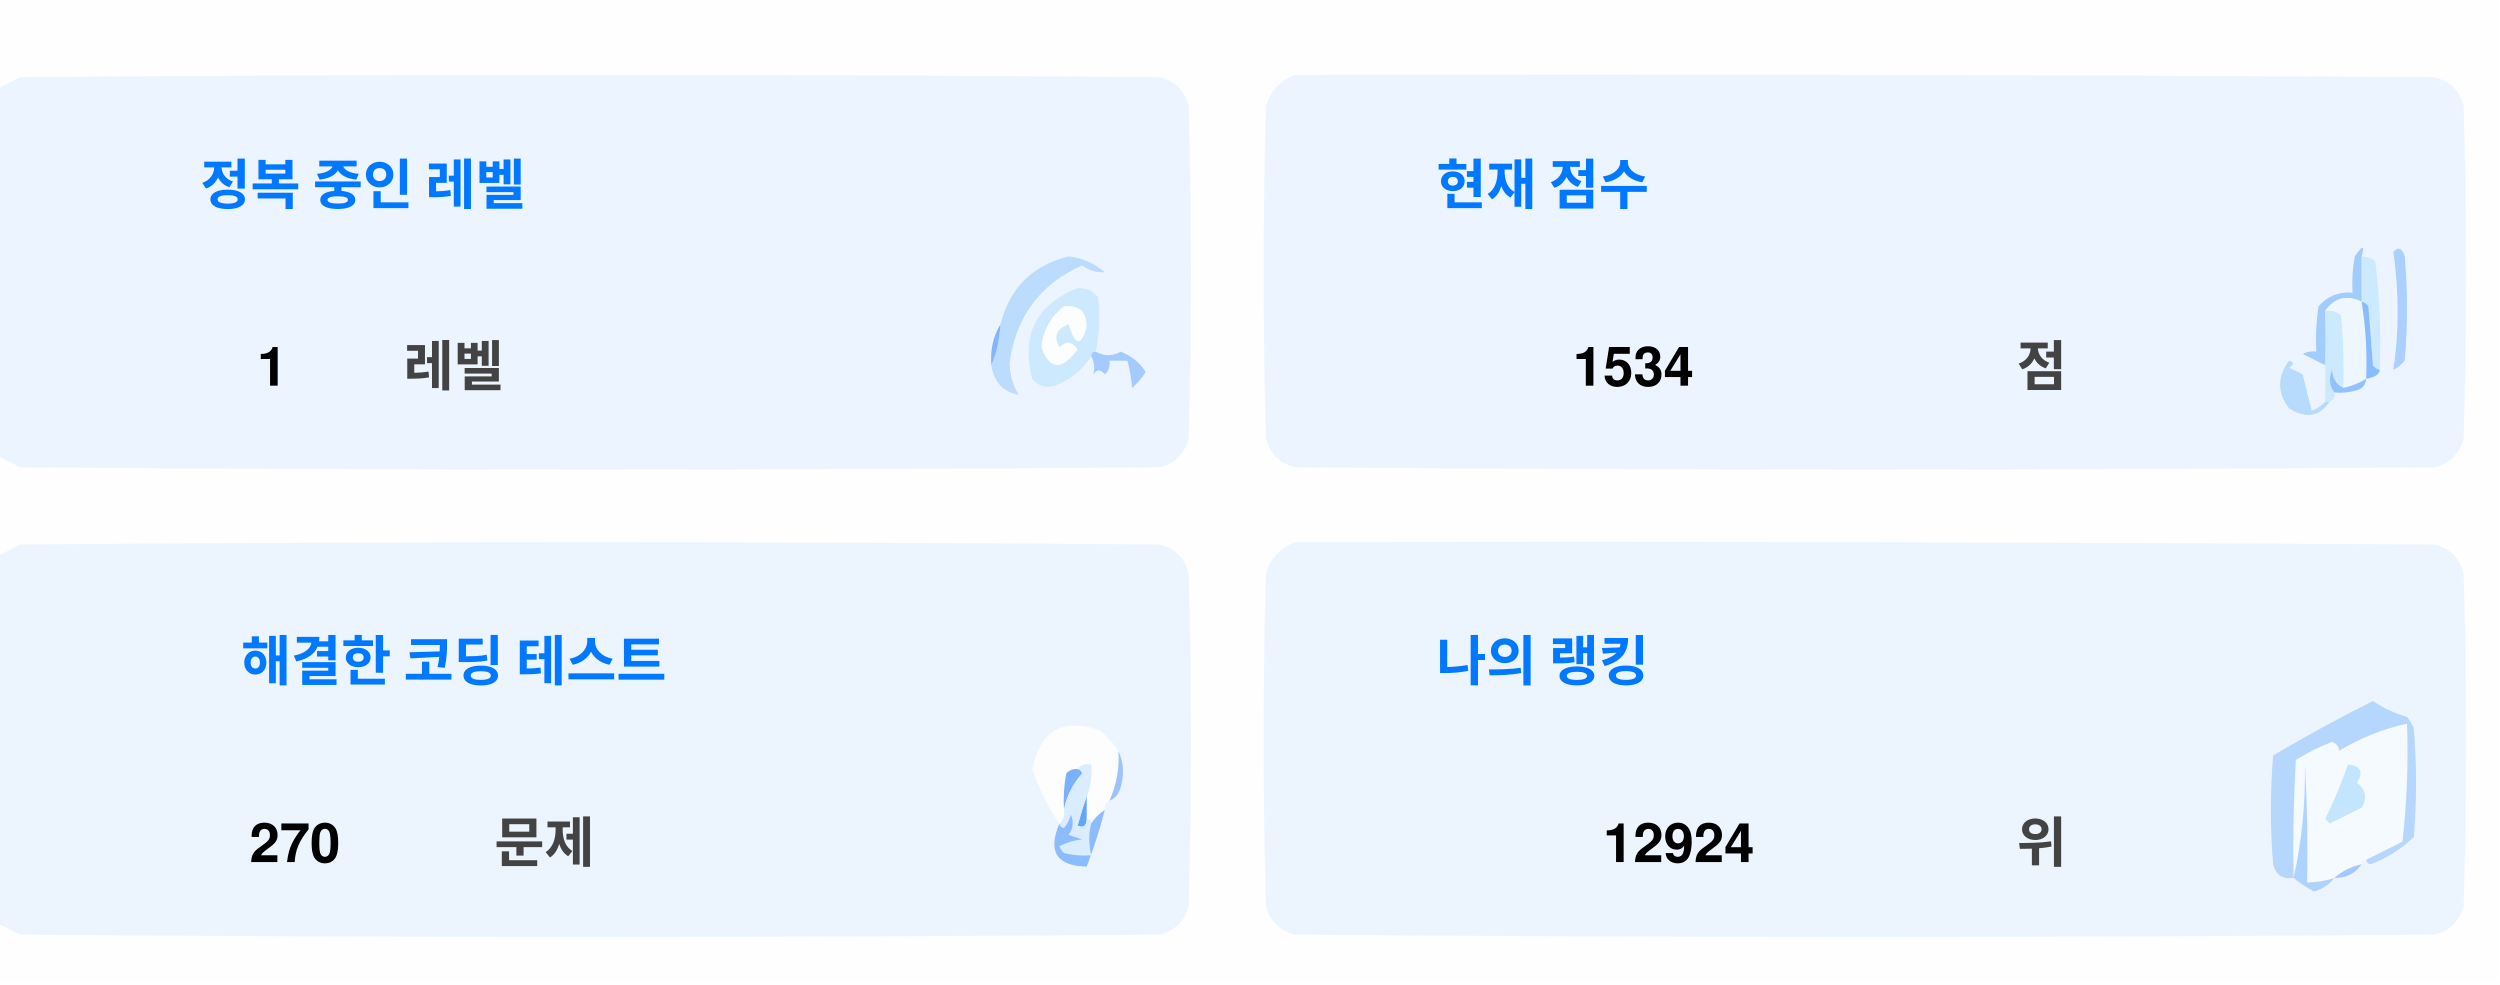
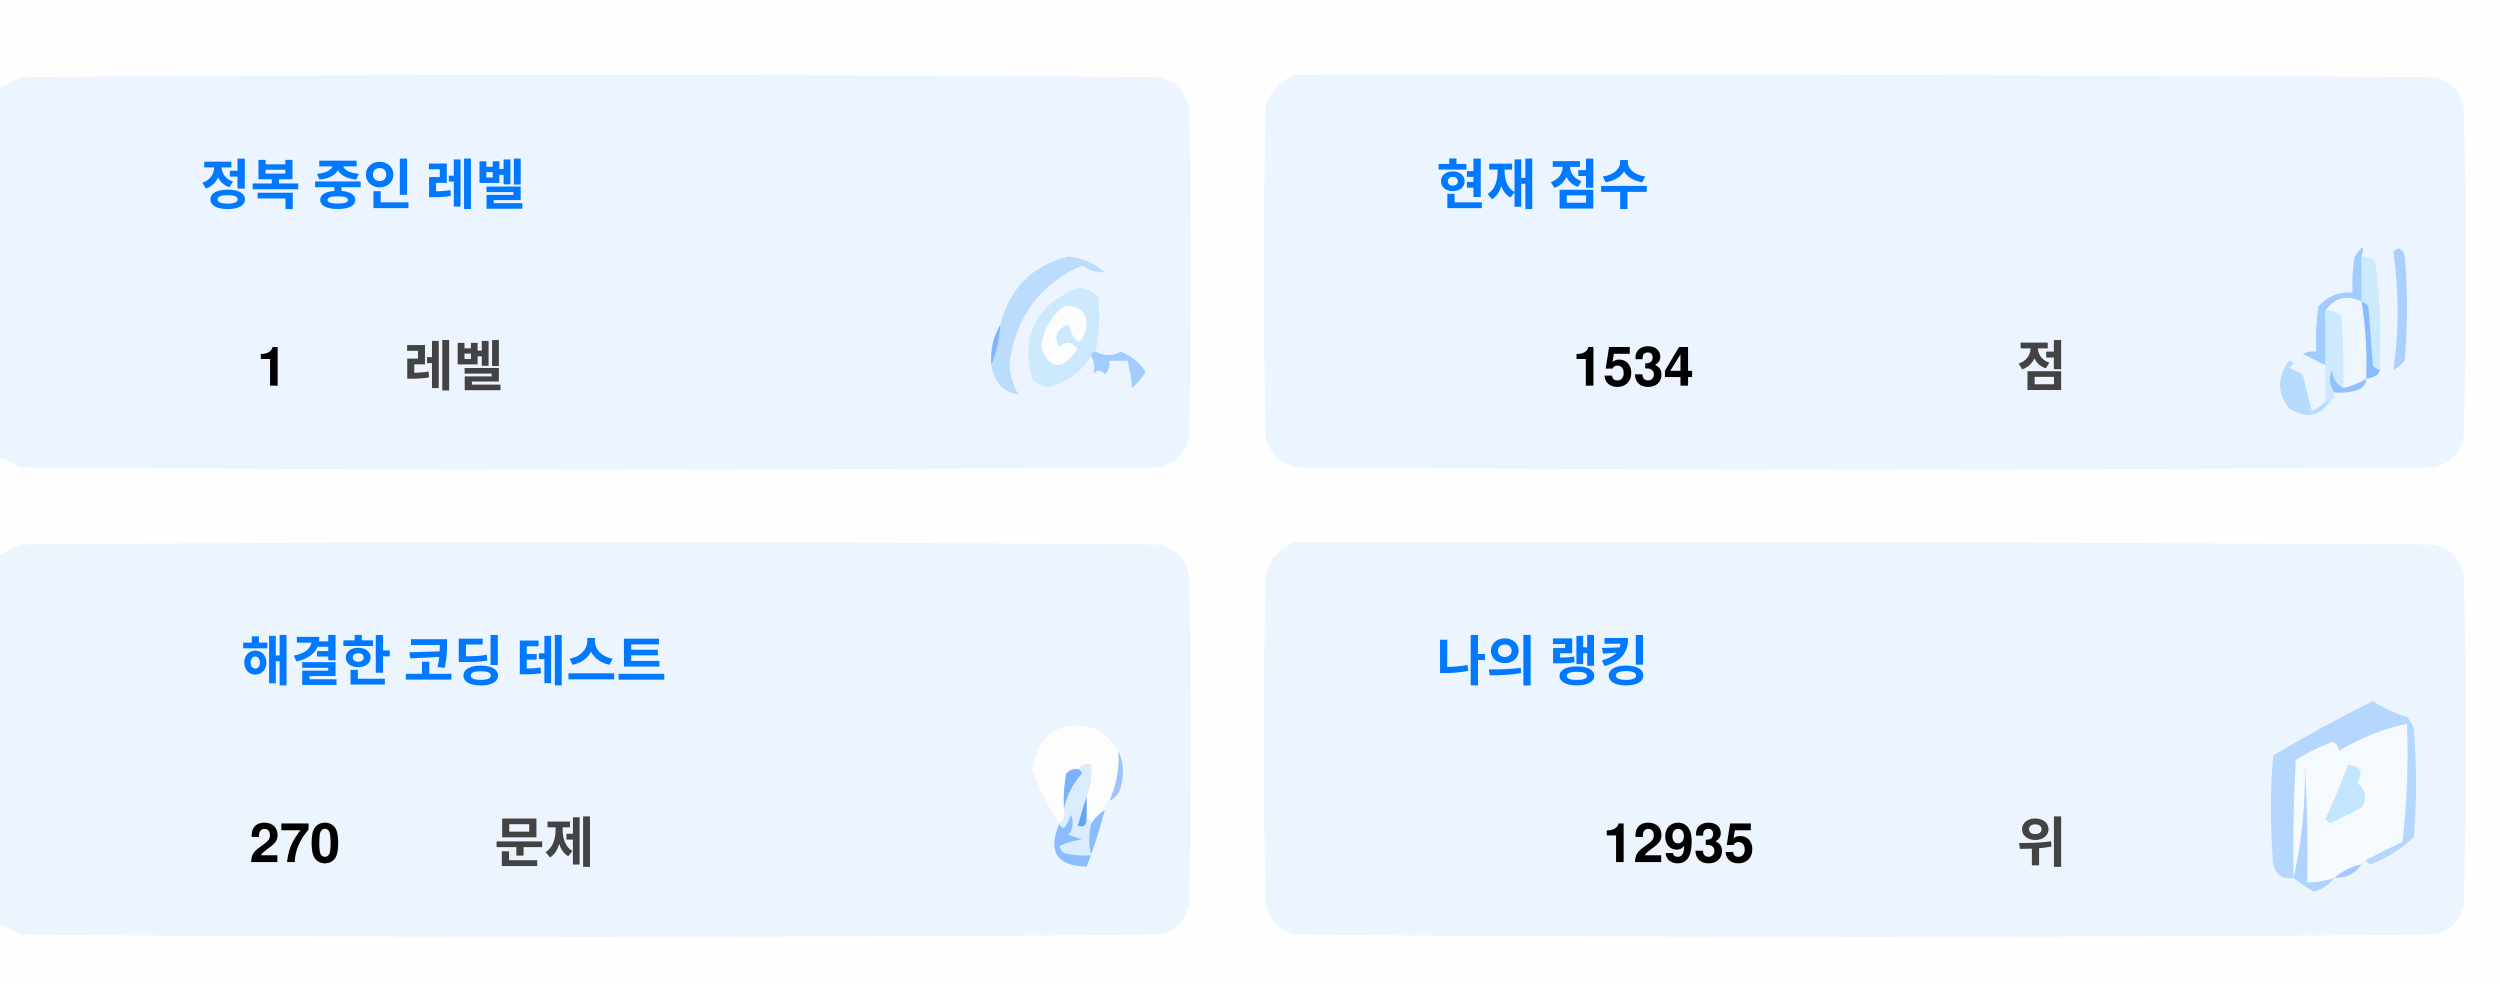
<svg xmlns="http://www.w3.org/2000/svg" version="1.1" width="551px" height="217px" style="shape-rendering:geometricPrecision; text-rendering:geometricPrecision; image-rendering:optimizeQuality; fill-rule:evenodd; clip-rule:evenodd">
  <style>.title {fill: #434343;font-size: 1rem;line-height: 1.5rem;font-weight: bold;font-family: -apple-system, BlinkMacSystemFont, Segoe UI, Helvetica, Arial, sans-serif, Apple Color Emoji, Segoe UI Emoji;}.desc {fill: #434343;font-size: 2.5rem;font-weight: bold;line-height: 1.5rem;font-family: -apple-system, BlinkMacSystemFont, Segoe UI, Helvetica, Arial, sans-serif, Apple Color Emoji, Segoe UI Emoji;}.desc-2 {fill: #434343;font-size: 1rem;font-weight: bold;line-height: 1.5rem;font-family: -apple-system, BlinkMacSystemFont, Segoe UI, Helvetica, Arial, sans-serif, Apple Color Emoji, Segoe UI Emoji;}.text, .desc {animation: twinkling 4s ease-in-out infinite;}@keyframes twinkling {40% { opacity: 1; }50% { opacity: 0.5; }60% { opacity: 1; }70% { opacity: 0.5; }80% { opacity: 1; }}</style>
  <g>
    <path style="opacity:1" fill="#fefefe" d="M -0.5,-0.5 C 183.167,-0.5 366.833,-0.5 550.5,-0.5C 550.5,71.833 550.5,144.167 550.5,216.5C 366.833,216.5 183.167,216.5 -0.5,216.5C -0.5,212.167 -0.5,207.833 -0.5,203.5C 1.14,204.32 2.807,205.153 4.5,206C 88.167,206.667 171.833,206.667 255.5,206C 259,205.167 261.167,203 262,199.5C 262.667,175.167 262.667,150.833 262,126.5C 261.167,123 259,120.833 255.5,120C 171.833,119.333 88.167,119.333 4.5,120C 2.807,120.847 1.14,121.68 -0.5,122.5C -0.5,115.167 -0.5,107.833 -0.5,100.5C 1.14,101.32 2.807,102.153 4.5,103C 88.167,103.667 171.833,103.667 255.5,103C 259,102.167 261.167,100 262,96.5C 262.667,72.167 262.667,47.833 262,23.5C 261.167,20 259,17.833 255.5,17C 171.833,16.333 88.167,16.333 4.5,17C 2.807,17.847 1.14,18.68 -0.5,19.5C -0.5,12.833 -0.5,6.167 -0.5,-0.5 Z" />
  </g>
  <g>
    <path style="opacity:1" fill="#ecf5ff" d="M -0.5,100.5 C -0.5,73.5 -0.5,46.5 -0.5,19.5C 1.14,18.68 2.807,17.847 4.5,17C 88.167,16.333 171.833,16.333 255.5,17C 259,17.833 261.167,20 262,23.5C 262.667,47.833 262.667,72.167 262,96.5C 261.167,100 259,102.167 255.5,103C 171.833,103.667 88.167,103.667 4.5,103C 2.807,102.153 1.14,101.32 -0.5,100.5 Z" />
  </g>
  <g>
    <path style="opacity:1" fill="#ecf5ff" d="M 285.5,16.5 C 369.167,16.333 452.834,16.5 536.5,17C 540,17.833 542.167,20 543,23.5C 543.667,47.833 543.667,72.167 543,96.5C 542.167,100 540,102.167 536.5,103C 452.833,103.667 369.167,103.667 285.5,103C 282,102.167 279.833,100 279,96.5C 278.333,72.167 278.333,47.833 279,23.5C 280.018,19.985 282.185,17.652 285.5,16.5 Z" />
  </g>
  <g>
    <path style="opacity:1" fill="#cdeafd" d="M 520.5,56.5 C 521.583,56.539 522.583,56.873 523.5,57.5C 524.498,65.472 524.831,73.472 524.5,81.5C 523.883,81.389 523.383,81.056 523,80.5C 522.667,76.167 522.333,71.833 522,67.5C 521.617,66.944 521.117,66.611 520.5,66.5C 520.5,63.167 520.5,59.833 520.5,56.5 Z" />
  </g>
  <g>
    <path style="opacity:1" fill="#abcfff" d="M 527.5,55.5 C 528.566,54.308 529.399,54.641 530,56.5C 530.667,64.167 530.667,71.833 530,79.5C 529.311,80.357 528.478,81.023 527.5,81.5C 528.758,73.08 528.758,64.414 527.5,55.5 Z" />
  </g>
  <g>
    <path style="opacity:1" fill="#bbdcfd" d="M 218.5,80.5 C 219.657,77.727 220.324,74.727 220.5,71.5C 222.49,63.51 227.49,58.51 235.5,56.5C 238.528,56.847 241.194,58.014 243.5,60C 241.744,60.141 240.078,59.641 238.5,58.5C 229.247,62.607 223.914,69.773 222.5,80C 222.565,82.526 223.232,84.859 224.5,87C 221.07,86.397 219.07,84.231 218.5,80.5 Z" />
  </g>
  <g>
    <path style="opacity:1" fill="#cde9fd" d="M 241.5,77.5 C 240.833,77.5 240.5,77.833 240.5,78.5C 238.628,81.529 235.961,83.695 232.5,85C 230.536,85.624 228.869,85.124 227.5,83.5C 225.021,73.791 228.354,67.124 237.5,63.5C 239.374,63.39 240.874,64.056 242,65.5C 242.497,69.524 242.331,73.524 241.5,77.5 Z" />
  </g>
  <g>
    <path style="opacity:1" fill="#fcfdfe" d="M 234.5,67.5 C 237.826,67.162 239.493,68.662 239.5,72C 238.334,76.434 237,76.267 235.5,71.5C 232.832,72.515 232.166,74.182 233.5,76.5C 235.017,75.089 236.351,75.256 237.5,77C 234.006,81.771 231.34,81.605 229.5,76.5C 229.904,72.771 231.571,69.771 234.5,67.5 Z" />
  </g>
  <g>
    <path style="opacity:1" fill="#a1ccfe" d="M 520.5,56.5 C 520.5,59.833 520.5,63.167 520.5,66.5C 517.238,64.922 514.572,65.589 512.5,68.5C 512.617,72.81 512.617,76.81 512.5,80.5C 510.86,79.68 509.193,78.847 507.5,78C 508.448,77.517 509.448,77.35 510.5,77.5C 510.335,74.15 510.502,70.817 511,67.5C 512.995,65.253 515.495,64.253 518.5,64.5C 518.336,61.813 518.503,59.146 519,56.5C 520.731,53.969 521.231,53.969 520.5,56.5 Z" />
  </g>
  <g>
    <path style="opacity:1" fill="#cde9fd" d="M 512.5,68.5 C 513.822,68.33 514.989,68.663 516,69.5C 516.499,74.823 516.666,80.156 516.5,85.5C 514.955,84.77 514.122,83.437 514,81.5C 513.22,83.387 513.387,85.054 514.5,86.5C 514.672,87.492 514.338,88.158 513.5,88.5C 513.167,88.5 512.833,88.5 512.5,88.5C 512.5,85.833 512.5,83.167 512.5,80.5C 512.617,76.81 512.617,72.81 512.5,68.5 Z" />
  </g>
  <g>
    <path style="opacity:1" fill="#eef6fe" d="M 520.5,66.5 C 521.407,72.106 521.74,77.773 521.5,83.5C 519.95,84.441 518.284,85.108 516.5,85.5C 516.666,80.156 516.499,74.823 516,69.5C 514.989,68.663 513.822,68.33 512.5,68.5C 514.572,65.589 517.238,64.922 520.5,66.5 Z" />
  </g>
  <g>
    <path style="opacity:1" fill="#88bcff" d="M 520.5,66.5 C 521.117,66.611 521.617,66.944 522,67.5C 522.333,71.833 522.667,76.167 523,80.5C 523.383,81.056 523.883,81.389 524.5,81.5C 524.445,82.469 523.445,83.136 521.5,83.5C 521.74,77.773 521.407,72.106 520.5,66.5 Z" />
  </g>
  <g>
    <path style="opacity:1" fill="#82b5fe" d="M 220.5,71.5 C 220.324,74.727 219.657,77.727 218.5,80.5C 218.215,77.171 218.882,74.171 220.5,71.5 Z" />
  </g>
  <g>
    <path style="opacity:1" fill="#a3cbfe" d="M 240.5,78.5 C 240.5,77.833 240.833,77.5 241.5,77.5C 243.391,78.536 245.224,78.536 247,77.5C 249.391,78.429 251.225,79.929 252.5,82C 251.681,83.319 250.681,84.486 249.5,85.5C 249.409,83.777 249.075,81.777 248.5,79.5C 247.167,79.5 245.833,79.5 244.5,79.5C 244.719,80.675 244.386,81.675 243.5,82.5C 242.575,81.359 241.741,81.359 241,82.5C 241.331,80.981 241.164,79.648 240.5,78.5 Z" />
  </g>
  <g>
    <path style="opacity:1" fill="#b7dbfd" d="M 512.5,88.5 C 512.833,88.5 513.167,88.5 513.5,88.5C 511.199,91.857 508.199,92.357 504.5,90C 501.872,86.535 501.872,83.035 504.5,79.5C 505.696,79.846 505.696,80.346 504.5,81C 505.5,81.5 506.5,82 507.5,82.5C 508.167,85.167 508.833,87.833 509.5,90.5C 510.739,90.058 511.739,89.391 512.5,88.5 Z" />
  </g>
  <g>
    <path style="opacity:1" fill="#92c1fe" d="M 516.5,85.5 C 518.284,85.108 519.95,84.441 521.5,83.5C 521.423,84.75 520.756,85.583 519.5,86C 517.866,86.493 516.199,86.66 514.5,86.5C 513.387,85.054 513.22,83.387 514,81.5C 514.122,83.437 514.955,84.77 516.5,85.5 Z" />
  </g>
  <g>
    <path style="opacity:1" fill="#ecf5fe" d="M -0.5,203.5 C -0.5,176.5 -0.5,149.5 -0.5,122.5C 1.14,121.68 2.807,120.847 4.5,120C 88.167,119.333 171.833,119.333 255.5,120C 259,120.833 261.167,123 262,126.5C 262.667,150.833 262.667,175.167 262,199.5C 261.167,203 259,205.167 255.5,206C 171.833,206.667 88.167,206.667 4.5,206C 2.807,205.153 1.14,204.32 -0.5,203.5 Z" />
  </g>
  <g>
    <path style="opacity:1" fill="#ecf5fe" d="M 285.5,119.5 C 369.167,119.333 452.834,119.5 536.5,120C 540,120.833 542.167,123 543,126.5C 543.667,150.833 543.667,175.167 543,199.5C 542.167,203 540,205.167 536.5,206C 452.833,206.667 369.167,206.667 285.5,206C 282,205.167 279.833,203 279,199.5C 278.333,175.167 278.333,150.833 279,126.5C 280.018,122.985 282.185,120.652 285.5,119.5 Z" />
  </g>
  <g>
    <path style="opacity:1" fill="#fdfdfe" d="M 246.5,165.5 C 246.758,169.367 246.092,173.034 244.5,176.5C 243.662,176.842 243.328,177.508 243.5,178.5C 242.272,179.306 241.272,180.306 240.5,181.5C 240.5,180.833 240.167,180.5 239.5,180.5C 239.5,178.833 239.5,177.167 239.5,175.5C 240.369,173.283 240.702,170.95 240.5,168.5C 239.209,168.263 238.209,168.596 237.5,169.5C 236.504,169.414 235.671,169.748 235,170.5C 234.503,173.146 234.336,175.813 234.5,178.5C 234.737,179.791 234.404,180.791 233.5,181.5C 230.986,177.806 228.986,173.806 227.5,169.5C 229.309,160.957 234.309,158.124 242.5,161C 244.07,162.397 245.404,163.897 246.5,165.5 Z" />
  </g>
  <g>
    <path style="opacity:1" fill="#f5faff" d="M 521.5,189.5 C 520.833,189.5 520.5,189.833 520.5,190.5C 518.181,190.992 516.181,191.992 514.5,193.5C 512.565,194.15 510.565,194.483 508.5,194.5C 508.666,185.827 508.5,177.16 508,168.5C 508.141,177.227 507.308,185.56 505.5,193.5C 505.334,184.827 505.5,176.16 506,167.5C 508.527,165.903 511.194,164.57 514,163.5C 515.011,163.892 515.511,164.559 515.5,165.5C 520.21,162.641 525.21,160.641 530.5,159.5C 530.831,168.192 530.498,176.859 529.5,185.5C 526.807,186.847 524.14,188.18 521.5,189.5 Z" />
  </g>
  <g>
    <path style="opacity:1" fill="#b6d7fd" d="M 521.5,189.5 C 524.14,188.18 526.807,186.847 529.5,185.5C 530.498,176.859 530.831,168.192 530.5,159.5C 525.21,160.641 520.21,162.641 515.5,165.5C 515.511,164.559 515.011,163.892 514,163.5C 511.194,164.57 508.527,165.903 506,167.5C 505.5,176.16 505.334,184.827 505.5,193.5C 503.089,193.863 501.589,192.863 501,190.5C 500.333,182.5 500.333,174.5 501,166.5C 508.173,162.246 515.507,158.246 523,154.5C 525.304,156.068 527.804,157.235 530.5,158C 531.126,158.75 531.626,159.584 532,160.5C 532.667,168.5 532.667,176.5 532,184.5C 529.292,187.111 526.125,189.111 522.5,190.5C 521.893,190.376 521.56,190.043 521.5,189.5 Z" />
  </g>
  <g>
    <path style="opacity:1" fill="#c3e5fe" d="M 517.5,168.5 C 520.317,168.801 520.984,170.134 519.5,172.5C 521.439,174.122 521.772,175.956 520.5,178C 518.167,179.167 515.833,180.333 513.5,181.5C 513.167,181.167 512.833,180.833 512.5,180.5C 514.414,176.515 516.081,172.515 517.5,168.5 Z" />
  </g>
  <g>
    <path style="opacity:1" fill="#7ab1fc" d="M 237.5,169.5 C 238.043,169.56 238.376,169.893 238.5,170.5C 236.395,172.836 235.062,175.503 234.5,178.5C 234.336,175.813 234.503,173.146 235,170.5C 235.671,169.748 236.504,169.414 237.5,169.5 Z" />
  </g>
  <g>
    <path style="opacity:1" fill="#afd3ff" d="M 514.5,193.5 C 513.378,194.947 511.878,195.947 510,196.5C 508.348,195.601 506.848,194.601 505.5,193.5C 507.308,185.56 508.141,177.227 508,168.5C 508.5,177.16 508.666,185.827 508.5,194.5C 510.565,194.483 512.565,194.15 514.5,193.5 Z" />
  </g>
  <g>
    <path style="opacity:1" fill="#9cc3fd" d="M 246.5,165.5 C 247.634,167.966 247.801,170.633 247,173.5C 246.623,174.942 245.79,175.942 244.5,176.5C 246.092,173.034 246.758,169.367 246.5,165.5 Z" />
  </g>
  <g>
    <path style="opacity:1" fill="#62a6fc" d="M 239.5,175.5 C 239.5,177.167 239.5,178.833 239.5,180.5C 239.483,182.028 238.816,182.528 237.5,182C 238.117,179.723 238.784,177.556 239.5,175.5 Z" />
  </g>
  <g>
    <path style="opacity:1" fill="#daedfe" d="M 237.5,169.5 C 238.209,168.596 239.209,168.263 240.5,168.5C 240.702,170.95 240.369,173.283 239.5,175.5C 238.784,177.556 238.117,179.723 237.5,182C 238.816,182.528 239.483,182.028 239.5,180.5C 240.167,180.5 240.5,180.833 240.5,181.5C 239.918,183.669 239.918,186.002 240.5,188.5C 238.473,188.662 236.473,188.495 234.5,188C 234.043,187.586 233.709,187.086 233.5,186.5C 235.078,185.702 236.744,185.202 238.5,185C 237.5,184.667 236.5,184.333 235.5,184C 236.554,182.612 236.72,181.112 236,179.5C 235.751,180.624 235.251,181.624 234.5,182.5C 233.893,182.376 233.56,182.043 233.5,181.5C 234.404,180.791 234.737,179.791 234.5,178.5C 235.062,175.503 236.395,172.836 238.5,170.5C 238.376,169.893 238.043,169.56 237.5,169.5 Z" />
  </g>
  <g>
    <path style="opacity:1" fill="#8bbcfd" d="M 243.5,178.5 C 242.395,182.803 241.062,186.969 239.5,191C 232.857,190.847 230.857,187.68 233.5,181.5C 233.56,182.043 233.893,182.376 234.5,182.5C 235.251,181.624 235.751,180.624 236,179.5C 236.72,181.112 236.554,182.612 235.5,184C 236.5,184.333 237.5,184.667 238.5,185C 236.744,185.202 235.078,185.702 233.5,186.5C 233.709,187.086 234.043,187.586 234.5,188C 236.473,188.495 238.473,188.662 240.5,188.5C 239.918,186.002 239.918,183.669 240.5,181.5C 241.272,180.306 242.272,179.306 243.5,178.5 Z" />
  </g>
  <g>
    <path style="opacity:1" fill="#a4c8ff" d="M 520.5,190.5 C 519.089,192.539 517.089,193.539 514.5,193.5C 516.181,191.992 518.181,190.992 520.5,190.5 Z" />
  </g>
  <text text-anchor="middle" x="80" y="45" class="title" style="fill:#0078ff;" stroke="#none" stroke-width="1">정복 중인 레벨</text>
  <text text-anchor="middle" x="60" y="85" class="desc" style="fill:#000000;" stroke="#none" stroke-width="1">1</text>
  <text text-anchor="middle" x="100" y="85" class="desc-2" style="fill:#434343;" stroke="#none" stroke-width="1">레벨</text>
  <text text-anchor="middle" x="340" y="45" class="title" style="fill:#0078ff;" stroke="#none" stroke-width="1">현재 점수</text>
  <text text-anchor="middle" x="360" y="85" class="desc" style="fill:#000000;" stroke="#none" stroke-width="1">1534</text>
  <text text-anchor="middle" x="450" y="85" class="desc-2" style="fill:#434343;" stroke="#none" stroke-width="1">점</text>
  <text text-anchor="middle" x="100" y="150" class="title" style="fill:#0078ff;" stroke="#none" stroke-width="1">해결한 코딩 테스트</text>
  <text text-anchor="middle" x="65" y="190" class="desc" style="fill:#000000;" stroke="#none" stroke-width="1">270</text>
  <text text-anchor="middle" x="120" y="190" class="desc-2" style="fill:#434343;" stroke="#none" stroke-width="1">문제</text>
  <text text-anchor="middle" x="340" y="150" class="title" style="fill:#0078ff;" stroke="#none" stroke-width="1">나의 랭킹</text>
-   <text text-anchor="middle" x="370" y="190" class="desc" style="fill:#000000;" stroke="#none" stroke-width="1">12924</text>
+   <text text-anchor="middle" x="370" y="190" class="desc" style="fill:#000000;" stroke="#none" stroke-width="1">12935</text>
  <text text-anchor="middle" x="450" y="190" class="desc-2" style="fill:#434343;" stroke="#none" stroke-width="1">위</text>
</svg>
